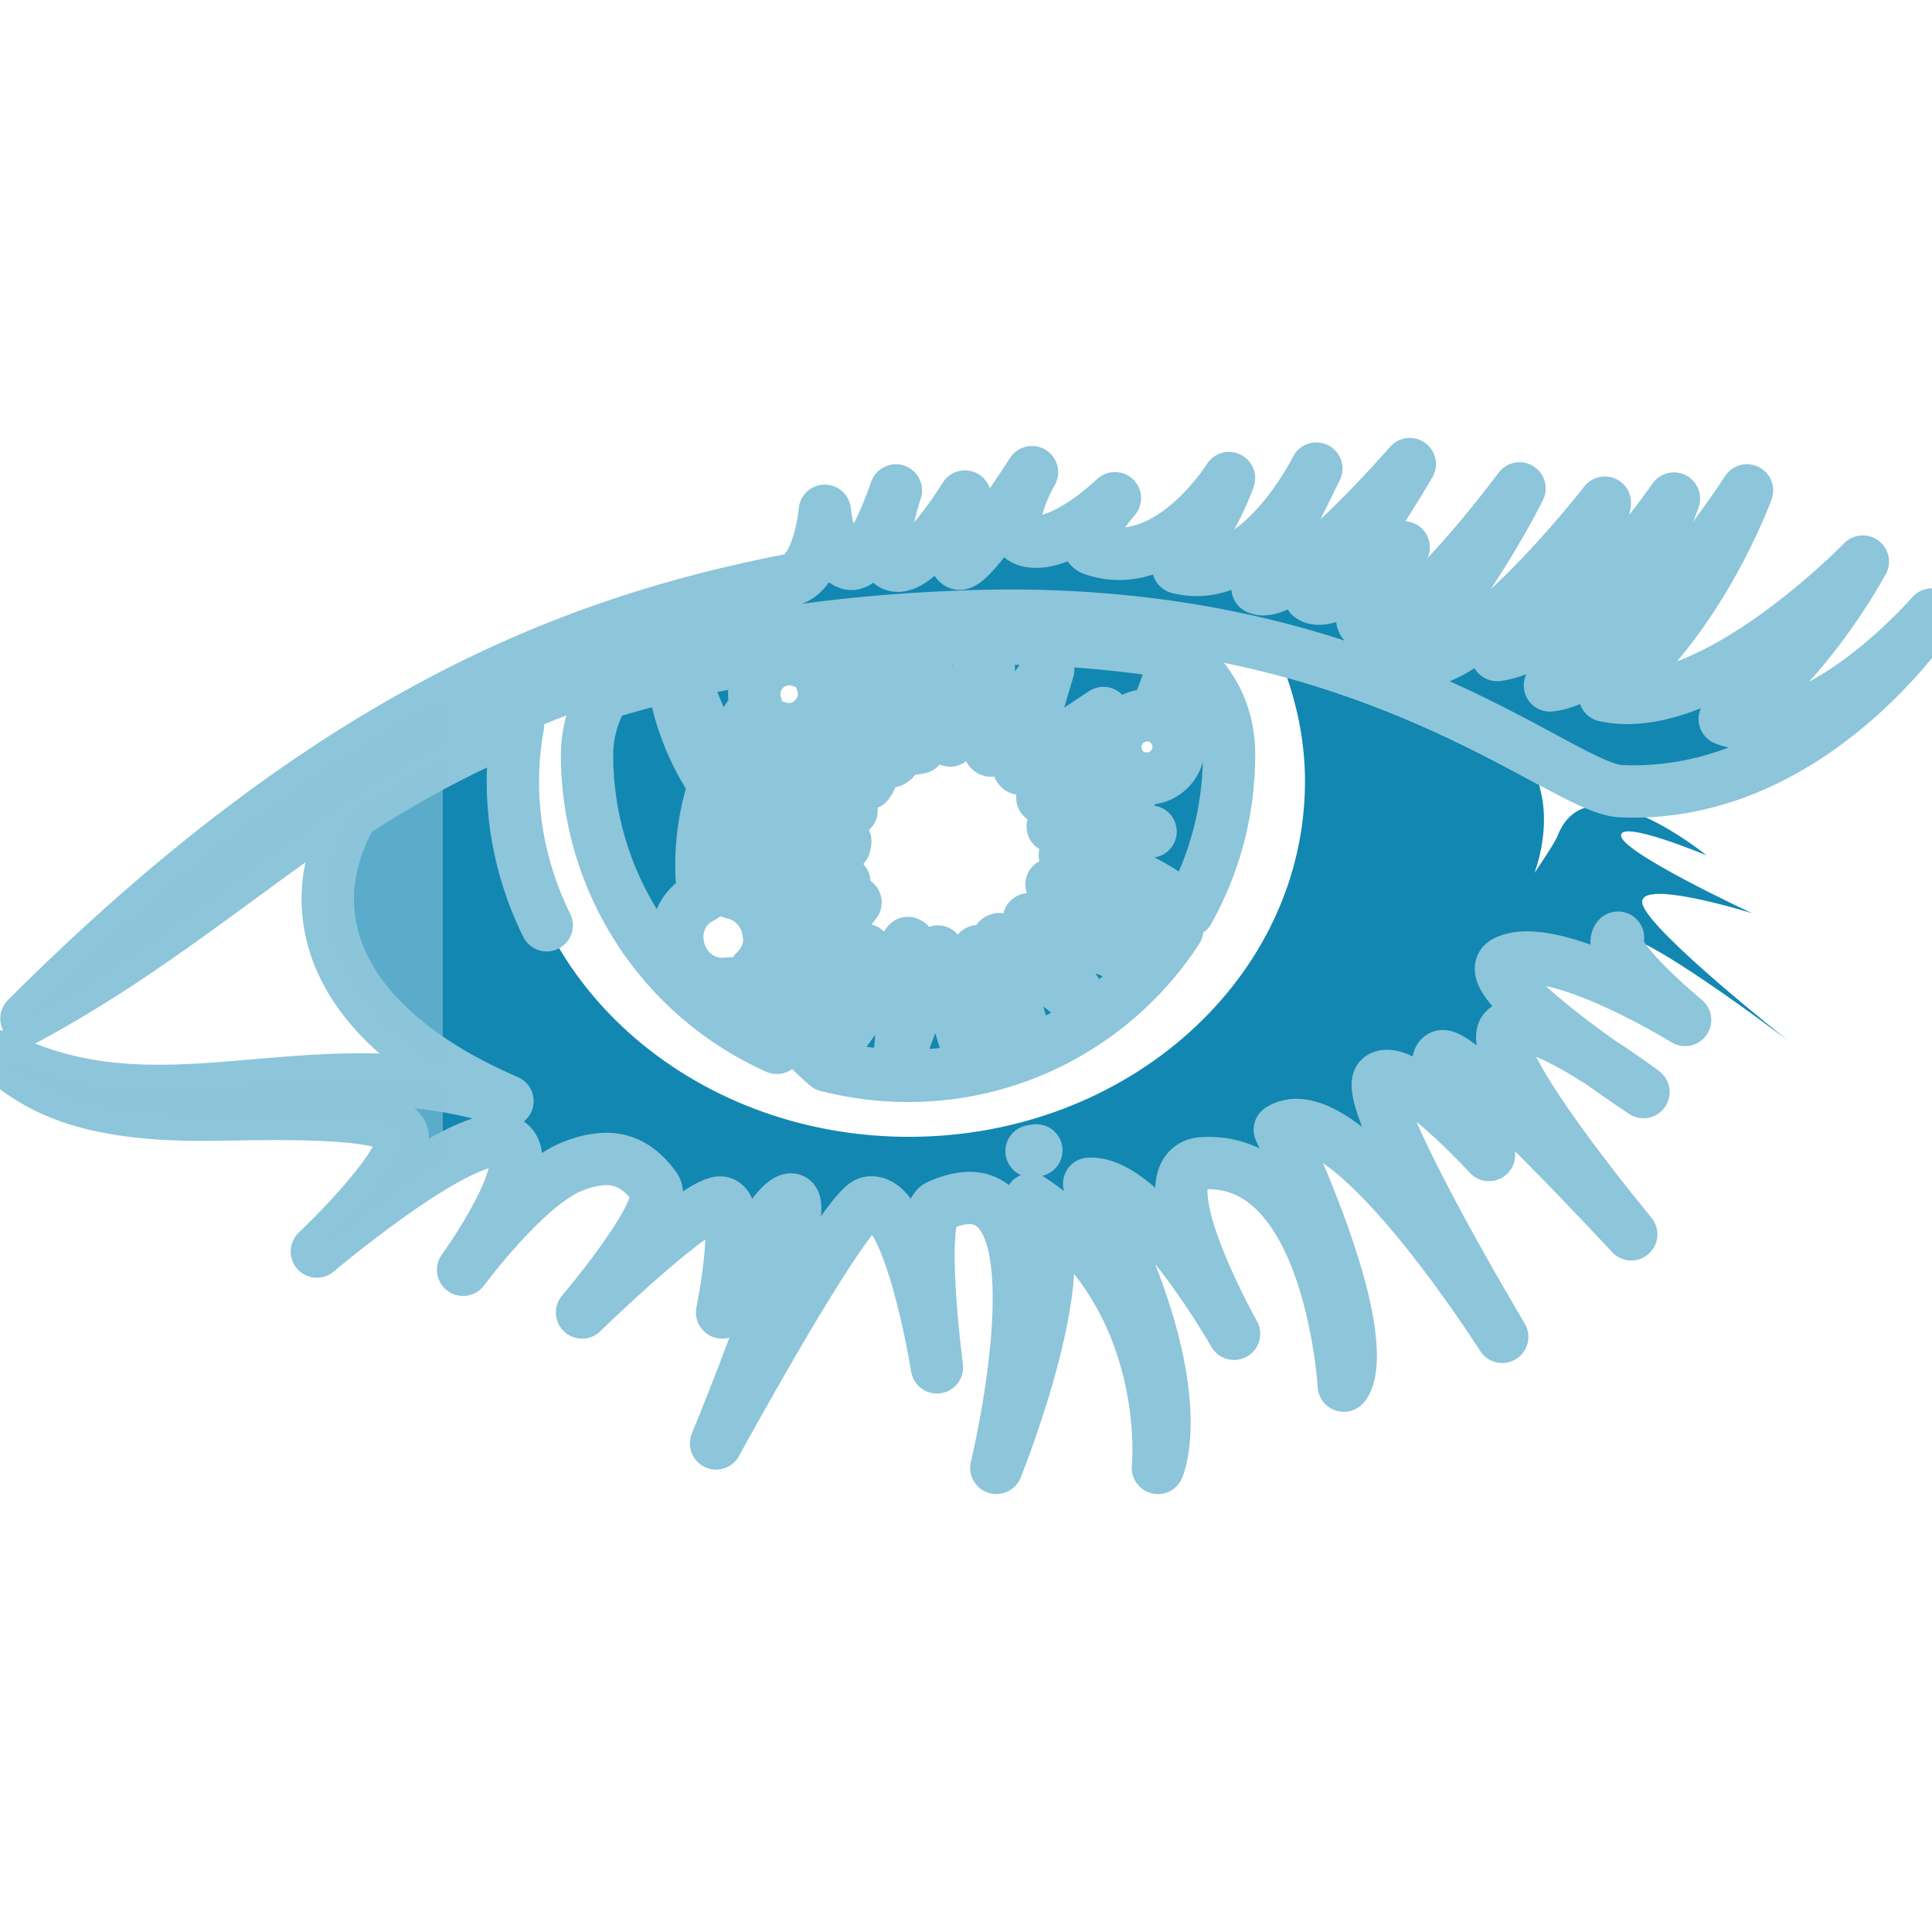
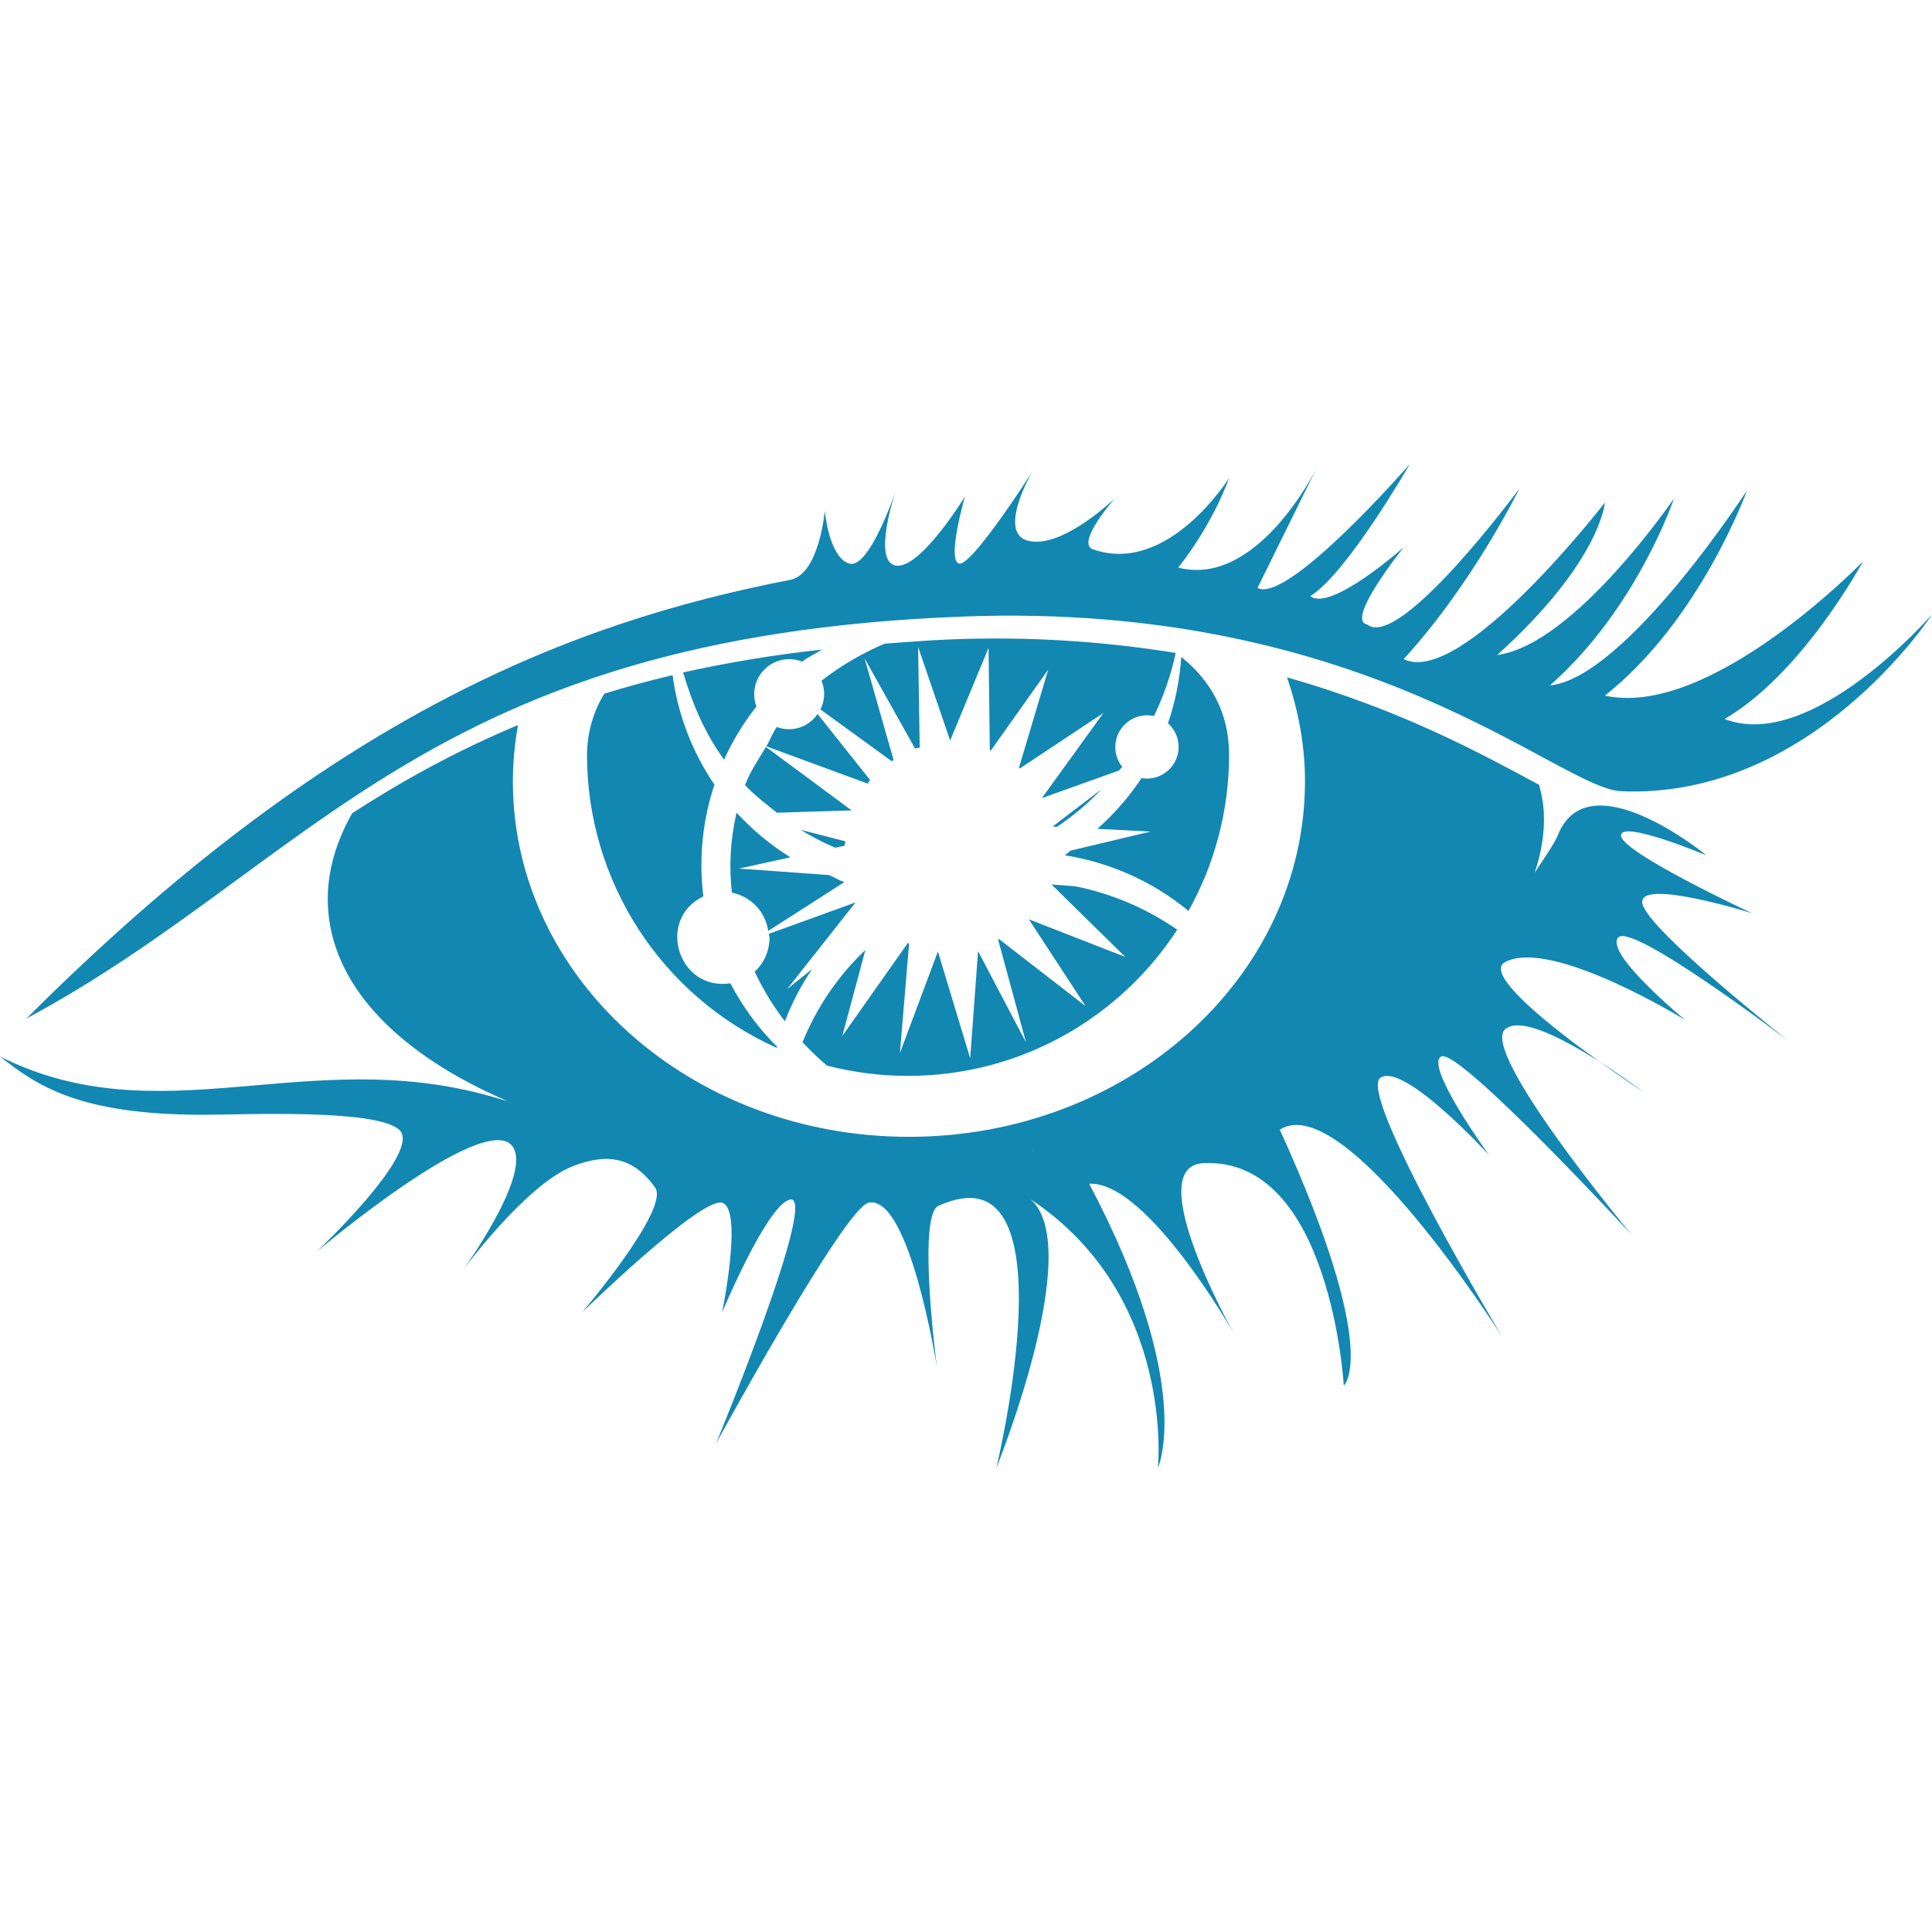
<svg xmlns="http://www.w3.org/2000/svg" viewBox="0 0 24 24" role="img" aria-label="Apache Cassandra">
-   <defs>
-     <clipPath id="tss_apachecassandra_cs">
-       <path clip-rule="evenodd" d="M10.374 10.53a3.102 3.102 0 0 1-.428-.222l.555.143c0 .02-.01.036-.01.055l-.117.025zm-.283 1.506-.315.253.852-1.079-1.078.391c.002.017.009.033.009.05a.57.57 0 0 1-.184.42c.102.217.228.424.375.616a3.2 3.2 0 0 1 .34-.651zm.717-2.347-.652-.82a.427.427 0 0 1-.506.162c-.054.073-.083.162-.13.24l1.258.463c.011-.015.019-.031.03-.045zm-1.666.444c-.07.314-.087.637-.05.956a.566.566 0 0 1 .451.475l.946-.606c-.067-.022-.126-.06-.191-.088l-1.119-.08.64-.14a3.186 3.186 0 0 1-.668-.554l-.01.037zM20.1 11.648c-.164.202.833 1.022.833 1.022s-1.654-1.022-2.234-.72c-.278.144.574.811 1.175 1.242-.428-.274-.982-.571-1.175-.408-.328.277 1.565 2.549 1.565 2.549s-2.145-2.322-2.36-2.209c-.214.114.593 1.224.593 1.224s-1.06-1.16-1.35-.959c-.29.202 1.514 3.218 1.514 3.218s-1.956-3.091-2.763-2.574c1.268 2.782.795 3.18.795 3.18s-.162-2.839-1.742-2.764c-.795.038.379 2.12.379 2.12s-1.08-1.902-1.8-1.864c1.326 2.51.854 3.53.854 3.53s.219-2.143-1.58-3.336c.682.606-.427 3.336-.427 3.336s.976-4.023-.719-3.256c-.268.121-.019 2.007-.019 2.007s-.34-2.158-.851-2.045c-.298.066-1.893 2.99-1.893 2.99s1.306-3.16.908-3.027c-.29.096-.833 1.4-.833 1.4s.265-1.287 0-1.363c-.264-.075-1.74 1.363-1.74 1.363s1.097-1.287.908-1.552c-.287-.402-.623-.42-1.022-.265-.581.226-1.363 1.287-1.363 1.287s.78-1.074.643-1.476c-.219-.647-2.46 1.249-2.46 1.249s1.325-1.25 1.022-1.514c-.303-.265-1.947-.183-2.46-.185-1.515-.004-2.039-.36-2.498-.724 1.987.997 3.803-.151 6.094.494l.21.06c-1.3-.558-2.144-1.378-2.226-2.354-.036-.416.074-.827.297-1.222.619-.4 1.29-.773 2.06-1.095a4 4 0 0 0-.064.698c0 2.44 2.203 4.417 4.92 4.417s4.92-1.977 4.92-4.417c0-.45-.083-.881-.223-1.29 1.431.404 2.45.968 3.132 1.335.022.092.045.184.053.279.024.274-.018.547-.11.814.095-.147.198-.288.28-.445.367-.997 1.855.227 1.855.227s-1.085-.454-1.06-.24c.026.215 1.628.96 1.628.96s-1.45-.455-1.362-.114c.088.34 1.817 1.703 1.817 1.703s-1.956-1.489-2.12-1.287zm-7.268 2.65.042-.008-.06.01zM9.256 9.753c.12.13.26.234.396.343l.927-.029-1.064-.788c-.093.154-.195.303-.26.474Zm10.62 3.44c.3.215.54.373.54.373s-.24-.181-.54-.374zM7.507 8.617c-.14.229-.214.492-.215.76a3.99 3.99 0 0 0 2.358 3.64c0-.005.002-.01.003-.014a3.19 3.19 0 0 1-.58-.788c-.648.099-.926-.794-.336-1.08a3.174 3.174 0 0 1 .138-1.388 3.162 3.162 0 0 1-.52-1.36c-.296.07-.579.147-.848.23Zm1.488.82c.108-.24.243-.46.402-.661a.435.435 0 0 1 .568-.557c.077-.059.166-.099.248-.15a16.17 16.17 0 0 0-1.727.284c.114.388.272.76.509 1.084Zm2.285 3.928c1.4 0 2.633-.723 3.344-1.816a3.399 3.399 0 0 0-1.265-.539l-.297-.023.916.9-1.197-.467.704 1.078-1.074-.832-.012.006.347 1.278-.596-1.134-.098 1.33-.401-1.326-.472 1.261.114-1.359c-.006-.002-.01-.006-.015-.008l-.814 1.154.286-1.067c-.34.322-.605.713-.781 1.146.095.102.197.198.303.29.322.083.66.128 1.008.128zm10.145-4.434c.971-.567 1.716-1.955 1.716-1.955s-1.893 1.955-3.205 1.665c1.186-.934 1.766-2.549 1.766-2.549s-1.506 2.325-2.448 2.423c1.086-.959 1.54-2.322 1.54-2.322s-1.237 1.817-2.196 1.944c1.287-1.161 1.338-1.893 1.338-1.893s-1.781 2.302-2.499 1.943c.858-.934 1.439-2.12 1.439-2.12s-1.489 2.019-1.893 1.69c-.277-.05.454-.958.454-.958s-.908.807-1.16.606c.454-.278 1.236-1.64 1.236-1.64S16 7.505 15.621 7.304l.731-1.483s-.73 1.483-1.715 1.23c.454-.58.63-1.112.63-1.112s-.756 1.213-1.69.885c-.22-.077.273-.635.273-.635s-.626.61-1.055.534c-.43-.076.025-.858.025-.858s-.757 1.186-.908 1.136c-.152-.05.075-.833.075-.833s-.555.908-.858.858c-.302-.05 0-.934 0-.934s-.328.984-.58.909c-.252-.076-.303-.656-.303-.656s-.068.788-.429.858c-2.725.53-5.728 1.69-9.489 5.45C3.887 10.738 5.3 7.91 11.962 7.659c5.044-.191 7.399 2.137 8.177 2.17C22.51 9.93 24 7.633 24 7.633s-1.489 1.716-2.574 1.3zm-7.74.872-.608.464v.001l.054.003a3.35 3.35 0 0 0 .554-.468zm1.583-.426c0-.536-.237-.929-.594-1.217a3.178 3.178 0 0 1-.165.825.393.393 0 0 1-.328.681c-.154.233-.34.445-.549.63l.661.034-.995.237c-.025.018-.045.041-.07.058a3.194 3.194 0 0 1 1.536.691c.32-.574.504-1.235.504-1.94zM10.99 7.996a3.5 3.5 0 0 0-.785.46.427.427 0 0 1-.013.357l.885.643.023-.016-.36-1.262.627 1.12c.018-.006.04-.006.058-.011l-.02-1.251.398 1.163.477-1.15.016 1.268c.004.001.007.005.012.007l.713-1.005-.363 1.218.009.01 1.04-.69-.759 1.05.002.005.95-.34c.012-.016.028-.029.041-.045a.395.395 0 0 1 .394-.632 3.43 3.43 0 0 0 .27-.784 13.99 13.99 0 0 0-2.798-.168c-.286.011-.55.033-.817.053Z" />
-     </clipPath>
-   </defs>
-   <style>@keyframes tss_apachecassandra_fl{0%,100%{fill-opacity:0.55}34%,84%{fill-opacity:1}}@keyframes tss_apachecassandra_sw{0%{transform:translateX(-22px) skewX(-22deg)}45%,82%{transform:translateX(24px) skewX(-22deg)}100%{transform:translateX(24px) skewX(-22deg)}}.tss_apachecassandra_fl{animation:tss_apachecassandra_fl 3.6s ease-in-out infinite}.tss_apachecassandra_sw{animation:tss_apachecassandra_sw 3.6s cubic-bezier(0.22,1,0.36,1) infinite}@keyframes tss_apachecassandra_sp0{0%,0%{stroke-dashoffset:100;stroke-opacity:1}30%,78%{stroke-dashoffset:0;stroke-opacity:0.25}100%{stroke-dashoffset:-100;stroke-opacity:1}}.tss_apachecassandra_sp0{stroke-dasharray:100;animation:tss_apachecassandra_sp0 3.6s cubic-bezier(0.22,1,0.36,1) infinite}@keyframes tss_apachecassandra_sp1{0%,6%{stroke-dashoffset:100;stroke-opacity:1}35%,78%{stroke-dashoffset:0;stroke-opacity:0.25}100%{stroke-dashoffset:-100;stroke-opacity:1}}.tss_apachecassandra_sp1{stroke-dasharray:100;animation:tss_apachecassandra_sp1 3.6s cubic-bezier(0.22,1,0.36,1) infinite}@keyframes tss_apachecassandra_sp2{0%,12%{stroke-dashoffset:100;stroke-opacity:1}40%,78%{stroke-dashoffset:0;stroke-opacity:0.25}100%{stroke-dashoffset:-100;stroke-opacity:1}}.tss_apachecassandra_sp2{stroke-dasharray:100;animation:tss_apachecassandra_sp2 3.6s cubic-bezier(0.22,1,0.36,1) infinite}@keyframes tss_apachecassandra_sp3{0%,18%{stroke-dashoffset:100;stroke-opacity:1}44%,78%{stroke-dashoffset:0;stroke-opacity:0.25}100%{stroke-dashoffset:-100;stroke-opacity:1}}.tss_apachecassandra_sp3{stroke-dasharray:100;animation:tss_apachecassandra_sp3 3.6s cubic-bezier(0.22,1,0.36,1) infinite}@media (prefers-reduced-motion: reduce){.tss_apachecassandra_fl{animation:none!important;transform:none!important;fill-opacity:1!important}.tss_apachecassandra_sw{animation:none!important;transform:none!important;opacity:0!important}.tss_apachecassandra_sp0{animation:none!important;stroke-dashoffset:0!important;stroke-opacity:0!important}.tss_apachecassandra_sp1{animation:none!important;stroke-dashoffset:0!important;stroke-opacity:0!important}.tss_apachecassandra_sp2{animation:none!important;stroke-dashoffset:0!important;stroke-opacity:0!important}.tss_apachecassandra_sp3{animation:none!important;stroke-dashoffset:0!important;stroke-opacity:0!important}}</style>
-   <path class="tss_apachecassandra_fl" fill="#1287B1" fill-rule="evenodd" d="M10.374 10.53a3.102 3.102 0 0 1-.428-.222l.555.143c0 .02-.01.036-.01.055l-.117.025zm-.283 1.506-.315.253.852-1.079-1.078.391c.002.017.009.033.009.05a.57.57 0 0 1-.184.42c.102.217.228.424.375.616a3.2 3.2 0 0 1 .34-.651zm.717-2.347-.652-.82a.427.427 0 0 1-.506.162c-.054.073-.083.162-.13.24l1.258.463c.011-.015.019-.031.03-.045zm-1.666.444c-.07.314-.087.637-.05.956a.566.566 0 0 1 .451.475l.946-.606c-.067-.022-.126-.06-.191-.088l-1.119-.08.64-.14a3.186 3.186 0 0 1-.668-.554l-.01.037zM20.1 11.648c-.164.202.833 1.022.833 1.022s-1.654-1.022-2.234-.72c-.278.144.574.811 1.175 1.242-.428-.274-.982-.571-1.175-.408-.328.277 1.565 2.549 1.565 2.549s-2.145-2.322-2.36-2.209c-.214.114.593 1.224.593 1.224s-1.06-1.16-1.35-.959c-.29.202 1.514 3.218 1.514 3.218s-1.956-3.091-2.763-2.574c1.268 2.782.795 3.18.795 3.18s-.162-2.839-1.742-2.764c-.795.038.379 2.12.379 2.12s-1.08-1.902-1.8-1.864c1.326 2.51.854 3.53.854 3.53s.219-2.143-1.58-3.336c.682.606-.427 3.336-.427 3.336s.976-4.023-.719-3.256c-.268.121-.019 2.007-.019 2.007s-.34-2.158-.851-2.045c-.298.066-1.893 2.99-1.893 2.99s1.306-3.16.908-3.027c-.29.096-.833 1.4-.833 1.4s.265-1.287 0-1.363c-.264-.075-1.74 1.363-1.74 1.363s1.097-1.287.908-1.552c-.287-.402-.623-.42-1.022-.265-.581.226-1.363 1.287-1.363 1.287s.78-1.074.643-1.476c-.219-.647-2.46 1.249-2.46 1.249s1.325-1.25 1.022-1.514c-.303-.265-1.947-.183-2.46-.185-1.515-.004-2.039-.36-2.498-.724 1.987.997 3.803-.151 6.094.494l.21.06c-1.3-.558-2.144-1.378-2.226-2.354-.036-.416.074-.827.297-1.222.619-.4 1.29-.773 2.06-1.095a4 4 0 0 0-.064.698c0 2.44 2.203 4.417 4.92 4.417s4.92-1.977 4.92-4.417c0-.45-.083-.881-.223-1.29 1.431.404 2.45.968 3.132 1.335.022.092.045.184.053.279.024.274-.018.547-.11.814.095-.147.198-.288.28-.445.367-.997 1.855.227 1.855.227s-1.085-.454-1.06-.24c.026.215 1.628.96 1.628.96s-1.45-.455-1.362-.114c.088.34 1.817 1.703 1.817 1.703s-1.956-1.489-2.12-1.287zm-7.268 2.65.042-.008-.06.01zM9.256 9.753c.12.13.26.234.396.343l.927-.029-1.064-.788c-.093.154-.195.303-.26.474Zm10.62 3.44c.3.215.54.373.54.373s-.24-.181-.54-.374zM7.507 8.617c-.14.229-.214.492-.215.76a3.99 3.99 0 0 0 2.358 3.64c0-.005.002-.01.003-.014a3.19 3.19 0 0 1-.58-.788c-.648.099-.926-.794-.336-1.08a3.174 3.174 0 0 1 .138-1.388 3.162 3.162 0 0 1-.52-1.36c-.296.07-.579.147-.848.23Zm1.488.82c.108-.24.243-.46.402-.661a.435.435 0 0 1 .568-.557c.077-.059.166-.099.248-.15a16.17 16.17 0 0 0-1.727.284c.114.388.272.76.509 1.084Zm2.285 3.928c1.4 0 2.633-.723 3.344-1.816a3.399 3.399 0 0 0-1.265-.539l-.297-.023.916.9-1.197-.467.704 1.078-1.074-.832-.012.006.347 1.278-.596-1.134-.098 1.33-.401-1.326-.472 1.261.114-1.359c-.006-.002-.01-.006-.015-.008l-.814 1.154.286-1.067c-.34.322-.605.713-.781 1.146.095.102.197.198.303.29.322.083.66.128 1.008.128zm10.145-4.434c.971-.567 1.716-1.955 1.716-1.955s-1.893 1.955-3.205 1.665c1.186-.934 1.766-2.549 1.766-2.549s-1.506 2.325-2.448 2.423c1.086-.959 1.54-2.322 1.54-2.322s-1.237 1.817-2.196 1.944c1.287-1.161 1.338-1.893 1.338-1.893s-1.781 2.302-2.499 1.943c.858-.934 1.439-2.12 1.439-2.12s-1.489 2.019-1.893 1.69c-.277-.05.454-.958.454-.958s-.908.807-1.16.606c.454-.278 1.236-1.64 1.236-1.64S16 7.505 15.621 7.304l.731-1.483s-.73 1.483-1.715 1.23c.454-.58.63-1.112.63-1.112s-.756 1.213-1.69.885c-.22-.077.273-.635.273-.635s-.626.61-1.055.534c-.43-.076.025-.858.025-.858s-.757 1.186-.908 1.136c-.152-.05.075-.833.075-.833s-.555.908-.858.858c-.302-.05 0-.934 0-.934s-.328.984-.58.909c-.252-.076-.303-.656-.303-.656s-.068.788-.429.858c-2.725.53-5.728 1.69-9.489 5.45C3.887 10.738 5.3 7.91 11.962 7.659c5.044-.191 7.399 2.137 8.177 2.17C22.51 9.93 24 7.633 24 7.633s-1.489 1.716-2.574 1.3zm-7.74.872-.608.464v.001l.054.003a3.35 3.35 0 0 0 .554-.468zm1.583-.426c0-.536-.237-.929-.594-1.217a3.178 3.178 0 0 1-.165.825.393.393 0 0 1-.328.681c-.154.233-.34.445-.549.63l.661.034-.995.237c-.025.018-.045.041-.07.058a3.194 3.194 0 0 1 1.536.691c.32-.574.504-1.235.504-1.94zM10.99 7.996a3.5 3.5 0 0 0-.785.46.427.427 0 0 1-.013.357l.885.643.023-.016-.36-1.262.627 1.12c.018-.006.04-.006.058-.011l-.02-1.251.398 1.163.477-1.15.016 1.268c.004.001.007.005.012.007l.713-1.005-.363 1.218.009.01 1.04-.69-.759 1.05.002.005.95-.34c.012-.016.028-.029.041-.045a.395.395 0 0 1 .394-.632 3.43 3.43 0 0 0 .27-.784 13.99 13.99 0 0 0-2.798-.168c-.286.011-.55.033-.817.053Z" />
-   <path class="tss_apachecassandra_sp0" pathLength="100" fill="none" stroke="#8DC5DA" stroke-width="0.65" stroke-linecap="round" stroke-linejoin="round" d="M10.374 10.53 a3.102 3.102 0 0 1 -0.428 -0.222 l0.555 0.143 c0 0.02 -0.01 0.036 -0.01 0.055 l-0.117 0.025 Z M10.091 12.036 l-0.315 0.253 l0.852 -1.079 l-1.078 0.391 c0.002 0.017 0.009 0.033 0.009 0.05 a0.57 0.57 0 0 1 -0.184 0.42 c0.102 0.217 0.228 0.424 0.375 0.616 a3.2 3.2 0 0 1 0.34 -0.651 Z M10.808 9.689 l-0.652 -0.82 a0.427 0.427 0 0 1 -0.506 0.162 c-0.054 0.073 -0.083 0.162 -0.13 0.24 l1.258 0.463 c0.011 -0.015 0.019 -0.031 0.03 -0.045 Z M9.142 10.133 c-0.07 0.314 -0.087 0.637 -0.05 0.956 a0.566 0.566 0 0 1 0.451 0.475 l0.946 -0.606 c-0.067 -0.022 -0.126 -0.06 -0.191 -0.088 l-1.119 -0.08 l0.64 -0.14 a3.186 3.186 0 0 1 -0.668 -0.554 l-0.01 0.037 Z" />
-   <path class="tss_apachecassandra_sp1" pathLength="100" fill="none" stroke="#8DC5DA" stroke-width="0.65" stroke-linecap="round" stroke-linejoin="round" d="M20.1 11.648 c-0.164 0.202 0.833 1.022 0.833 1.022 s-1.654 -1.022 -2.234 -0.72 c-0.278 0.144 0.574 0.811 1.175 1.242 c-0.428 -0.274 -0.982 -0.571 -1.175 -0.408 c-0.328 0.277 1.565 2.549 1.565 2.549 s-2.145 -2.322 -2.36 -2.209 c-0.214 0.114 0.593 1.224 0.593 1.224 s-1.06 -1.16 -1.35 -0.959 c-0.29 0.202 1.514 3.218 1.514 3.218 s-1.956 -3.091 -2.763 -2.574 c1.268 2.782 0.795 3.18 0.795 3.18 s-0.162 -2.839 -1.742 -2.764 c-0.795 0.038 0.379 2.12 0.379 2.12 s-1.08 -1.902 -1.8 -1.864 c1.326 2.51 0.854 3.53 0.854 3.53 s0.219 -2.143 -1.58 -3.336 c0.682 0.606 -0.427 3.336 -0.427 3.336 s0.976 -4.023 -0.719 -3.256 c-0.268 0.121 -0.019 2.007 -0.019 2.007 s-0.34 -2.158 -0.851 -2.045 c-0.298 0.066 -1.893 2.99 -1.893 2.99 s1.306 -3.16 0.908 -3.027 c-0.29 0.096 -0.833 1.4 -0.833 1.4 s0.265 -1.287 0 -1.363 c-0.264 -0.075 -1.74 1.363 -1.74 1.363 s1.097 -1.287 0.908 -1.552 c-0.287 -0.402 -0.623 -0.42 -1.022 -0.265 c-0.581 0.226 -1.363 1.287 -1.363 1.287 s0.78 -1.074 0.643 -1.476 c-0.219 -0.647 -2.46 1.249 -2.46 1.249 s1.325 -1.25 1.022 -1.514 c-0.303 -0.265 -1.947 -0.183 -2.46 -0.185 c-1.515 -0.004 -2.039 -0.36 -2.498 -0.724 c1.987 0.997 3.803 -0.151 6.094 0.494 l0.21 0.06 c-1.3 -0.558 -2.144 -1.378 -2.226 -2.354 c-0.036 -0.416 0.074 -0.827 0.297 -1.222 c0.619 -0.4 1.29 -0.773 2.06 -1.095 a4 4 0 0 0 -0.064 0.698 c0 2.44 2.203 4.417 4.92 4.417 s4.92 -1.977 4.92 -4.417 c0 -0.45 -0.083 -0.881 -0.223 -1.29 c1.431 0.404 2.45 0.968 3.132 1.335 c0.022 0.092 0.045 0.184 0.053 0.279 c0.024 0.274 -0.018 0.547 -0.11 0.814 c0.095 -0.147 0.198 -0.288 0.28 -0.445 c0.367 -0.997 1.855 0.227 1.855 0.227 s-1.085 -0.454 -1.06 -0.24 c0.026 0.215 1.628 0.96 1.628 0.96 s-1.45 -0.455 -1.362 -0.114 c0.088 0.34 1.817 1.703 1.817 1.703 s-1.956 -1.489 -2.12 -1.287 Z M12.832 14.298 l0.042 -0.008 l-0.06 0.01 Z M9.256 9.753 c0.12 0.13 0.26 0.234 0.396 0.343 l0.927 -0.029 l-1.064 -0.788 c-0.093 0.154 -0.195 0.303 -0.26 0.474 Z M19.876 13.193 c0.3 0.215 0.54 0.373 0.54 0.373 s-0.24 -0.181 -0.54 -0.374 Z" />
-   <path class="tss_apachecassandra_sp2" pathLength="100" fill="none" stroke="#8DC5DA" stroke-width="0.65" stroke-linecap="round" stroke-linejoin="round" d="M7.507 8.617 c-0.14 0.229 -0.214 0.492 -0.215 0.76 a3.99 3.99 0 0 0 2.358 3.64 c0 -0.005 0.002 -0.01 0.003 -0.014 a3.19 3.19 0 0 1 -0.58 -0.788 c-0.648 0.099 -0.926 -0.794 -0.336 -1.08 a3.174 3.174 0 0 1 0.138 -1.388 a3.162 3.162 0 0 1 -0.52 -1.36 c-0.296 0.07 -0.579 0.147 -0.848 0.23 Z M8.995 9.437 c0.108 -0.24 0.243 -0.46 0.402 -0.661 a0.435 0.435 0 0 1 0.568 -0.557 c0.077 -0.059 0.166 -0.099 0.248 -0.15 a16.17 16.17 0 0 0 -1.727 0.284 c0.114 0.388 0.272 0.76 0.509 1.084 Z M11.28 13.365 c1.4 0 2.633 -0.723 3.344 -1.816 a3.399 3.399 0 0 0 -1.265 -0.539 l-0.297 -0.023 l0.916 0.9 l-1.197 -0.467 l0.704 1.078 l-1.074 -0.832 l-0.012 0.006 l0.347 1.278 l-0.596 -1.134 l-0.098 1.33 l-0.401 -1.326 l-0.472 1.261 l0.114 -1.359 c-0.006 -0.002 -0.01 -0.006 -0.015 -0.008 l-0.814 1.154 l0.286 -1.067 c-0.34 0.322 -0.605 0.713 -0.781 1.146 c0.095 0.102 0.197 0.198 0.303 0.29 c0.322 0.083 0.66 0.128 1.008 0.128 Z M21.425 8.931 c0.971 -0.567 1.716 -1.955 1.716 -1.955 s-1.893 1.955 -3.205 1.665 c1.186 -0.934 1.766 -2.549 1.766 -2.549 s-1.506 2.325 -2.448 2.423 c1.086 -0.959 1.54 -2.322 1.54 -2.322 s-1.237 1.817 -2.196 1.944 c1.287 -1.161 1.338 -1.893 1.338 -1.893 s-1.781 2.302 -2.499 1.943 c0.858 -0.934 1.439 -2.12 1.439 -2.12 s-1.489 2.019 -1.893 1.69 c-0.277 -0.05 0.454 -0.958 0.454 -0.958 s-0.908 0.807 -1.16 0.606 c0.454 -0.278 1.236 -1.64 1.236 -1.64 S16 7.505 15.621 7.304 l0.731 -1.483 s-0.73 1.483 -1.715 1.23 c0.454 -0.58 0.63 -1.112 0.63 -1.112 s-0.756 1.213 -1.69 0.885 c-0.22 -0.077 0.273 -0.635 0.273 -0.635 s-0.626 0.61 -1.055 0.534 c-0.43 -0.076 0.025 -0.858 0.025 -0.858 s-0.757 1.186 -0.908 1.136 c-0.152 -0.05 0.075 -0.833 0.075 -0.833 s-0.555 0.908 -0.858 0.858 c-0.302 -0.05 0 -0.934 0 -0.934 s-0.328 0.984 -0.58 0.909 c-0.252 -0.076 -0.303 -0.656 -0.303 -0.656 s-0.068 0.788 -0.429 0.858 c-2.725 0.53 -5.728 1.69 -9.489 5.45 C3.887 10.738 5.3 7.91 11.962 7.659 c5.044 -0.191 7.399 2.137 8.177 2.17 C22.51 9.93 24 7.633 24 7.633 s-1.489 1.716 -2.574 1.3 Z" />
-   <path class="tss_apachecassandra_sp3" pathLength="100" fill="none" stroke="#8DC5DA" stroke-width="0.65" stroke-linecap="round" stroke-linejoin="round" d="M13.685 9.803 l-0.608 0.464 v0.001 l0.054 0.003 a3.35 3.35 0 0 0 0.554 -0.468 Z M15.268 9.377 c0 -0.536 -0.237 -0.929 -0.594 -1.217 a3.178 3.178 0 0 1 -0.165 0.825 a0.393 0.393 0 0 1 -0.328 0.681 c-0.154 0.233 -0.34 0.445 -0.549 0.63 l0.661 0.034 l-0.995 0.237 c-0.025 0.018 -0.045 0.041 -0.07 0.058 a3.194 3.194 0 0 1 1.536 0.691 c0.32 -0.574 0.504 -1.235 0.504 -1.94 Z M10.99 7.996 a3.5 3.5 0 0 0 -0.785 0.46 a0.427 0.427 0 0 1 -0.013 0.357 l0.885 0.643 l0.023 -0.016 l-0.36 -1.262 l0.627 1.12 c0.018 -0.006 0.04 -0.006 0.058 -0.011 l-0.02 -1.251 l0.398 1.163 l0.477 -1.15 l0.016 1.268 c0.004 0.001 0.007 0.005 0.012 0.007 l0.713 -1.005 l-0.363 1.218 l0.009 0.01 l1.04 -0.69 l-0.759 1.05 l0.002 0.005 l0.95 -0.34 c0.012 -0.016 0.028 -0.029 0.041 -0.045 a0.395 0.395 0 0 1 0.394 -0.632 a3.43 3.43 0 0 0 0.27 -0.784 a13.99 13.99 0 0 0 -2.798 -0.168 c-0.286 0.011 -0.55 0.033 -0.817 0.053 Z" />
-   <g clip-path="url(#tss_apachecassandra_cs)">
-     <rect class="tss_apachecassandra_sw" x="0" y="-2" width="5.5" height="28" fill="#8DC5DA" fill-opacity="0.6" />
+   <style>@keyframes tss_apachecassandra_al{0%{opacity:0}4%,92%{opacity:1}98%,100%{opacity:0}}@keyframes tss_apachecassandra_mv{0%{transform:rotate(-28deg)}30%{transform:rotate(3deg)}44%{transform:rotate(0deg)}60%{transform:rotate(-2deg)}78%{transform:rotate(2deg)}100%{transform:rotate(0deg)}}@keyframes tss_apachecassandra_pl{0%,60%{transform:scale(1)}80%{transform:scale(1.015)}100%{transform:scale(1)}}.tss_apachecassandra_al{animation:tss_apachecassandra_al 3.6s linear infinite}.tss_apachecassandra_mv{transform-box:fill-box;transform-origin:50% 50%;animation:tss_apachecassandra_mv 3.6s cubic-bezier(.22,1,.36,1) infinite}.tss_apachecassandra_pl{transform-box:fill-box;transform-origin:50% 50%;animation:tss_apachecassandra_pl 3.6s ease-in-out infinite}@media (prefers-reduced-motion: reduce){.tss_apachecassandra_al,.tss_apachecassandra_mv,.tss_apachecassandra_pl{animation:none!important}.tss_apachecassandra_al{opacity:1!important}.tss_apachecassandra_mv,.tss_apachecassandra_pl{transform:none!important}}</style>
+   <g class="tss_apachecassandra_al">
+     <g class="tss_apachecassandra_mv">
+       <g class="tss_apachecassandra_pl">
+         <path fill="#1287B1" fill-rule="evenodd" d="M10.374 10.53a3.102 3.102 0 0 1-.428-.222l.555.143c0 .02-.01.036-.01.055l-.117.025zm-.283 1.506-.315.253.852-1.079-1.078.391c.002.017.009.033.009.05a.57.57 0 0 1-.184.42c.102.217.228.424.375.616a3.2 3.2 0 0 1 .34-.651zm.717-2.347-.652-.82a.427.427 0 0 1-.506.162c-.054.073-.083.162-.13.24l1.258.463c.011-.015.019-.031.03-.045zm-1.666.444c-.07.314-.087.637-.05.956a.566.566 0 0 1 .451.475l.946-.606c-.067-.022-.126-.06-.191-.088l-1.119-.08.64-.14a3.186 3.186 0 0 1-.668-.554l-.01.037zM20.1 11.648c-.164.202.833 1.022.833 1.022s-1.654-1.022-2.234-.72c-.278.144.574.811 1.175 1.242-.428-.274-.982-.571-1.175-.408-.328.277 1.565 2.549 1.565 2.549s-2.145-2.322-2.36-2.209c-.214.114.593 1.224.593 1.224s-1.06-1.16-1.35-.959c-.29.202 1.514 3.218 1.514 3.218s-1.956-3.091-2.763-2.574c1.268 2.782.795 3.18.795 3.18s-.162-2.839-1.742-2.764c-.795.038.379 2.12.379 2.12s-1.08-1.902-1.8-1.864c1.326 2.51.854 3.53.854 3.53s.219-2.143-1.58-3.336c.682.606-.427 3.336-.427 3.336s.976-4.023-.719-3.256c-.268.121-.019 2.007-.019 2.007s-.34-2.158-.851-2.045c-.298.066-1.893 2.99-1.893 2.99s1.306-3.16.908-3.027c-.29.096-.833 1.4-.833 1.4s.265-1.287 0-1.363c-.264-.075-1.74 1.363-1.74 1.363s1.097-1.287.908-1.552c-.287-.402-.623-.42-1.022-.265-.581.226-1.363 1.287-1.363 1.287s.78-1.074.643-1.476c-.219-.647-2.46 1.249-2.46 1.249s1.325-1.25 1.022-1.514c-.303-.265-1.947-.183-2.46-.185-1.515-.004-2.039-.36-2.498-.724 1.987.997 3.803-.151 6.094.494l.21.06c-1.3-.558-2.144-1.378-2.226-2.354-.036-.416.074-.827.297-1.222.619-.4 1.29-.773 2.06-1.095a4 4 0 0 0-.064.698c0 2.44 2.203 4.417 4.92 4.417s4.92-1.977 4.92-4.417c0-.45-.083-.881-.223-1.29 1.431.404 2.45.968 3.132 1.335.022.092.045.184.053.279.024.274-.018.547-.11.814.095-.147.198-.288.28-.445.367-.997 1.855.227 1.855.227s-1.085-.454-1.06-.24c.026.215 1.628.96 1.628.96s-1.45-.455-1.362-.114c.088.34 1.817 1.703 1.817 1.703s-1.956-1.489-2.12-1.287zm-7.268 2.65.042-.008-.06.01zM9.256 9.753c.12.13.26.234.396.343l.927-.029-1.064-.788c-.093.154-.195.303-.26.474Zm10.62 3.44c.3.215.54.373.54.373s-.24-.181-.54-.374zM7.507 8.617c-.14.229-.214.492-.215.76a3.99 3.99 0 0 0 2.358 3.64c0-.005.002-.01.003-.014a3.19 3.19 0 0 1-.58-.788c-.648.099-.926-.794-.336-1.08a3.174 3.174 0 0 1 .138-1.388 3.162 3.162 0 0 1-.52-1.36c-.296.07-.579.147-.848.23Zm1.488.82c.108-.24.243-.46.402-.661a.435.435 0 0 1 .568-.557c.077-.059.166-.099.248-.15a16.17 16.17 0 0 0-1.727.284c.114.388.272.76.509 1.084Zm2.285 3.928c1.4 0 2.633-.723 3.344-1.816a3.399 3.399 0 0 0-1.265-.539l-.297-.023.916.9-1.197-.467.704 1.078-1.074-.832-.012.006.347 1.278-.596-1.134-.098 1.33-.401-1.326-.472 1.261.114-1.359c-.006-.002-.01-.006-.015-.008l-.814 1.154.286-1.067c-.34.322-.605.713-.781 1.146.095.102.197.198.303.29.322.083.66.128 1.008.128zm10.145-4.434c.971-.567 1.716-1.955 1.716-1.955s-1.893 1.955-3.205 1.665c1.186-.934 1.766-2.549 1.766-2.549s-1.506 2.325-2.448 2.423c1.086-.959 1.54-2.322 1.54-2.322s-1.237 1.817-2.196 1.944c1.287-1.161 1.338-1.893 1.338-1.893s-1.781 2.302-2.499 1.943c.858-.934 1.439-2.12 1.439-2.12s-1.489 2.019-1.893 1.69c-.277-.05.454-.958.454-.958s-.908.807-1.16.606c.454-.278 1.236-1.64 1.236-1.64S16 7.505 15.621 7.304l.731-1.483s-.73 1.483-1.715 1.23c.454-.58.63-1.112.63-1.112s-.756 1.213-1.69.885c-.22-.077.273-.635.273-.635s-.626.61-1.055.534c-.43-.076.025-.858.025-.858s-.757 1.186-.908 1.136c-.152-.05.075-.833.075-.833s-.555.908-.858.858c-.302-.05 0-.934 0-.934s-.328.984-.58.909c-.252-.076-.303-.656-.303-.656s-.068.788-.429.858c-2.725.53-5.728 1.69-9.489 5.45C3.887 10.738 5.3 7.91 11.962 7.659c5.044-.191 7.399 2.137 8.177 2.17C22.51 9.93 24 7.633 24 7.633s-1.489 1.716-2.574 1.3zm-7.74.872-.608.464v.001l.054.003a3.35 3.35 0 0 0 .554-.468zm1.583-.426c0-.536-.237-.929-.594-1.217a3.178 3.178 0 0 1-.165.825.393.393 0 0 1-.328.681c-.154.233-.34.445-.549.63l.661.034-.995.237c-.025.018-.045.041-.07.058a3.194 3.194 0 0 1 1.536.691c.32-.574.504-1.235.504-1.94zM10.99 7.996a3.5 3.5 0 0 0-.785.46.427.427 0 0 1-.013.357l.885.643.023-.016-.36-1.262.627 1.12c.018-.006.04-.006.058-.011l-.02-1.251.398 1.163.477-1.15.016 1.268c.004.001.007.005.012.007l.713-1.005-.363 1.218.009.01 1.04-.69-.759 1.05.002.005.95-.34c.012-.016.028-.029.041-.045a.395.395 0 0 1 .394-.632 3.43 3.43 0 0 0 .27-.784 13.99 13.99 0 0 0-2.798-.168c-.286.011-.55.033-.817.053Z" />
+       </g>
+     </g>
  </g>
</svg>
